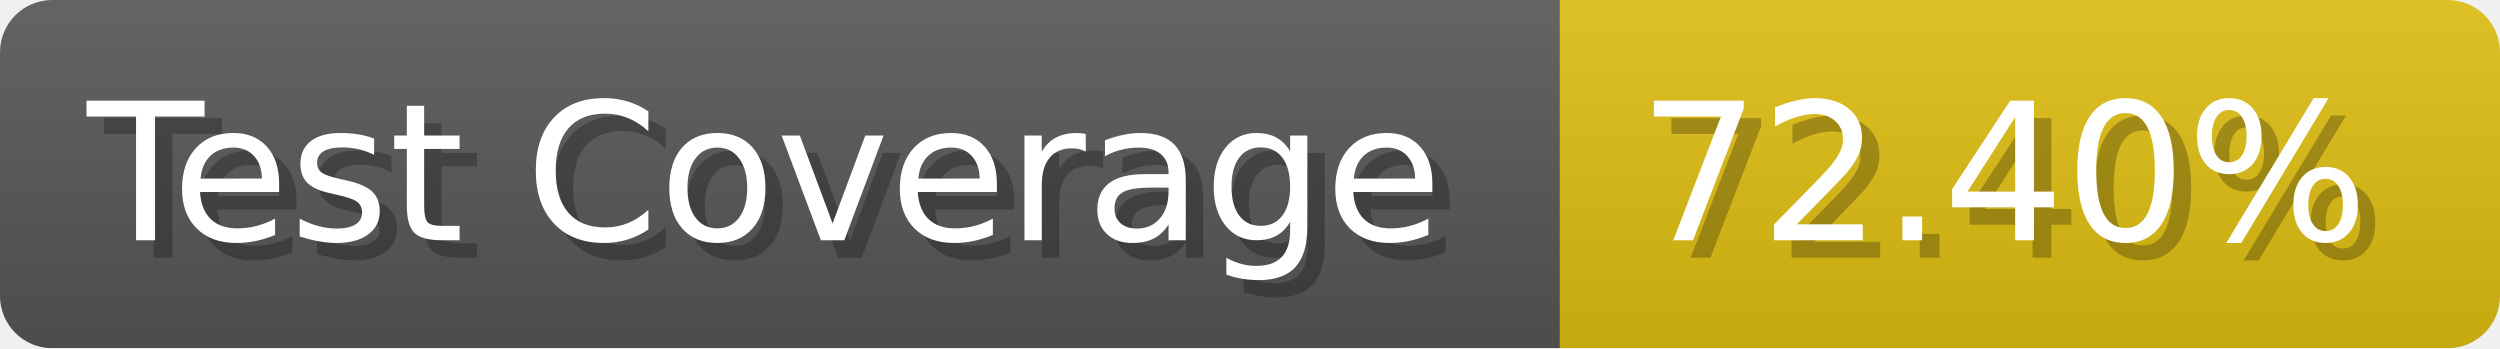
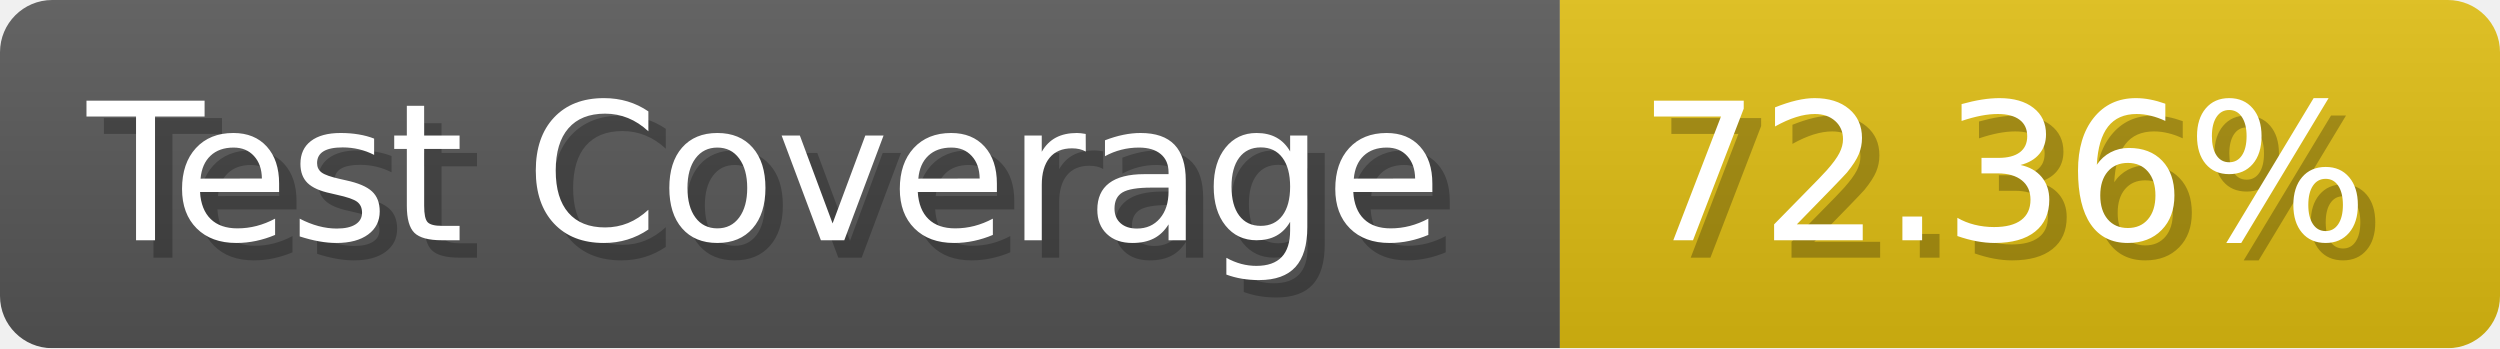
- <svg xmlns="http://www.w3.org/2000/svg" width="143.6" height="20" viewBox="0 0 1436 200" role="img" aria-label="Test Coverage: 72.40%">
+ <svg xmlns="http://www.w3.org/2000/svg" width="143.6" height="20" viewBox="0 0 1436 200" role="img" aria-label="Test Coverage: 72.36%">
  <linearGradient id="a" x2="0" y2="100%">
    <stop offset="0" stop-opacity=".1" stop-color="#EEE" />
    <stop offset="1" stop-opacity=".1" />
  </linearGradient>
  <mask id="m">
    <rect width="1436" height="200" rx="30" fill="#FFF" />
  </mask>
  <g mask="url(#m)">
    <rect width="896" height="200" fill="#555" />
    <rect width="540" height="200" fill="#DB1" x="896" />
    <rect width="1436" height="200" fill="url(#a)" />
  </g>
  <g aria-hidden="true" fill="#fff" text-anchor="start" font-family="Verdana,DejaVu Sans,sans-serif" font-size="110">
    <text x="60" y="148" textLength="796" fill="#000" opacity="0.25">Test Coverage</text>
    <text x="50" y="138" textLength="796">Test Coverage</text>
-     <text x="951" y="148" textLength="440" fill="#000" opacity="0.25">72.40%</text>
-     <text x="941" y="138" textLength="440">72.40%</text>
+     <text x="951" y="148" textLength="440" fill="#000" opacity="0.25">72.36%</text>
+     <text x="941" y="138" textLength="440">72.36%</text>
  </g>
</svg>
